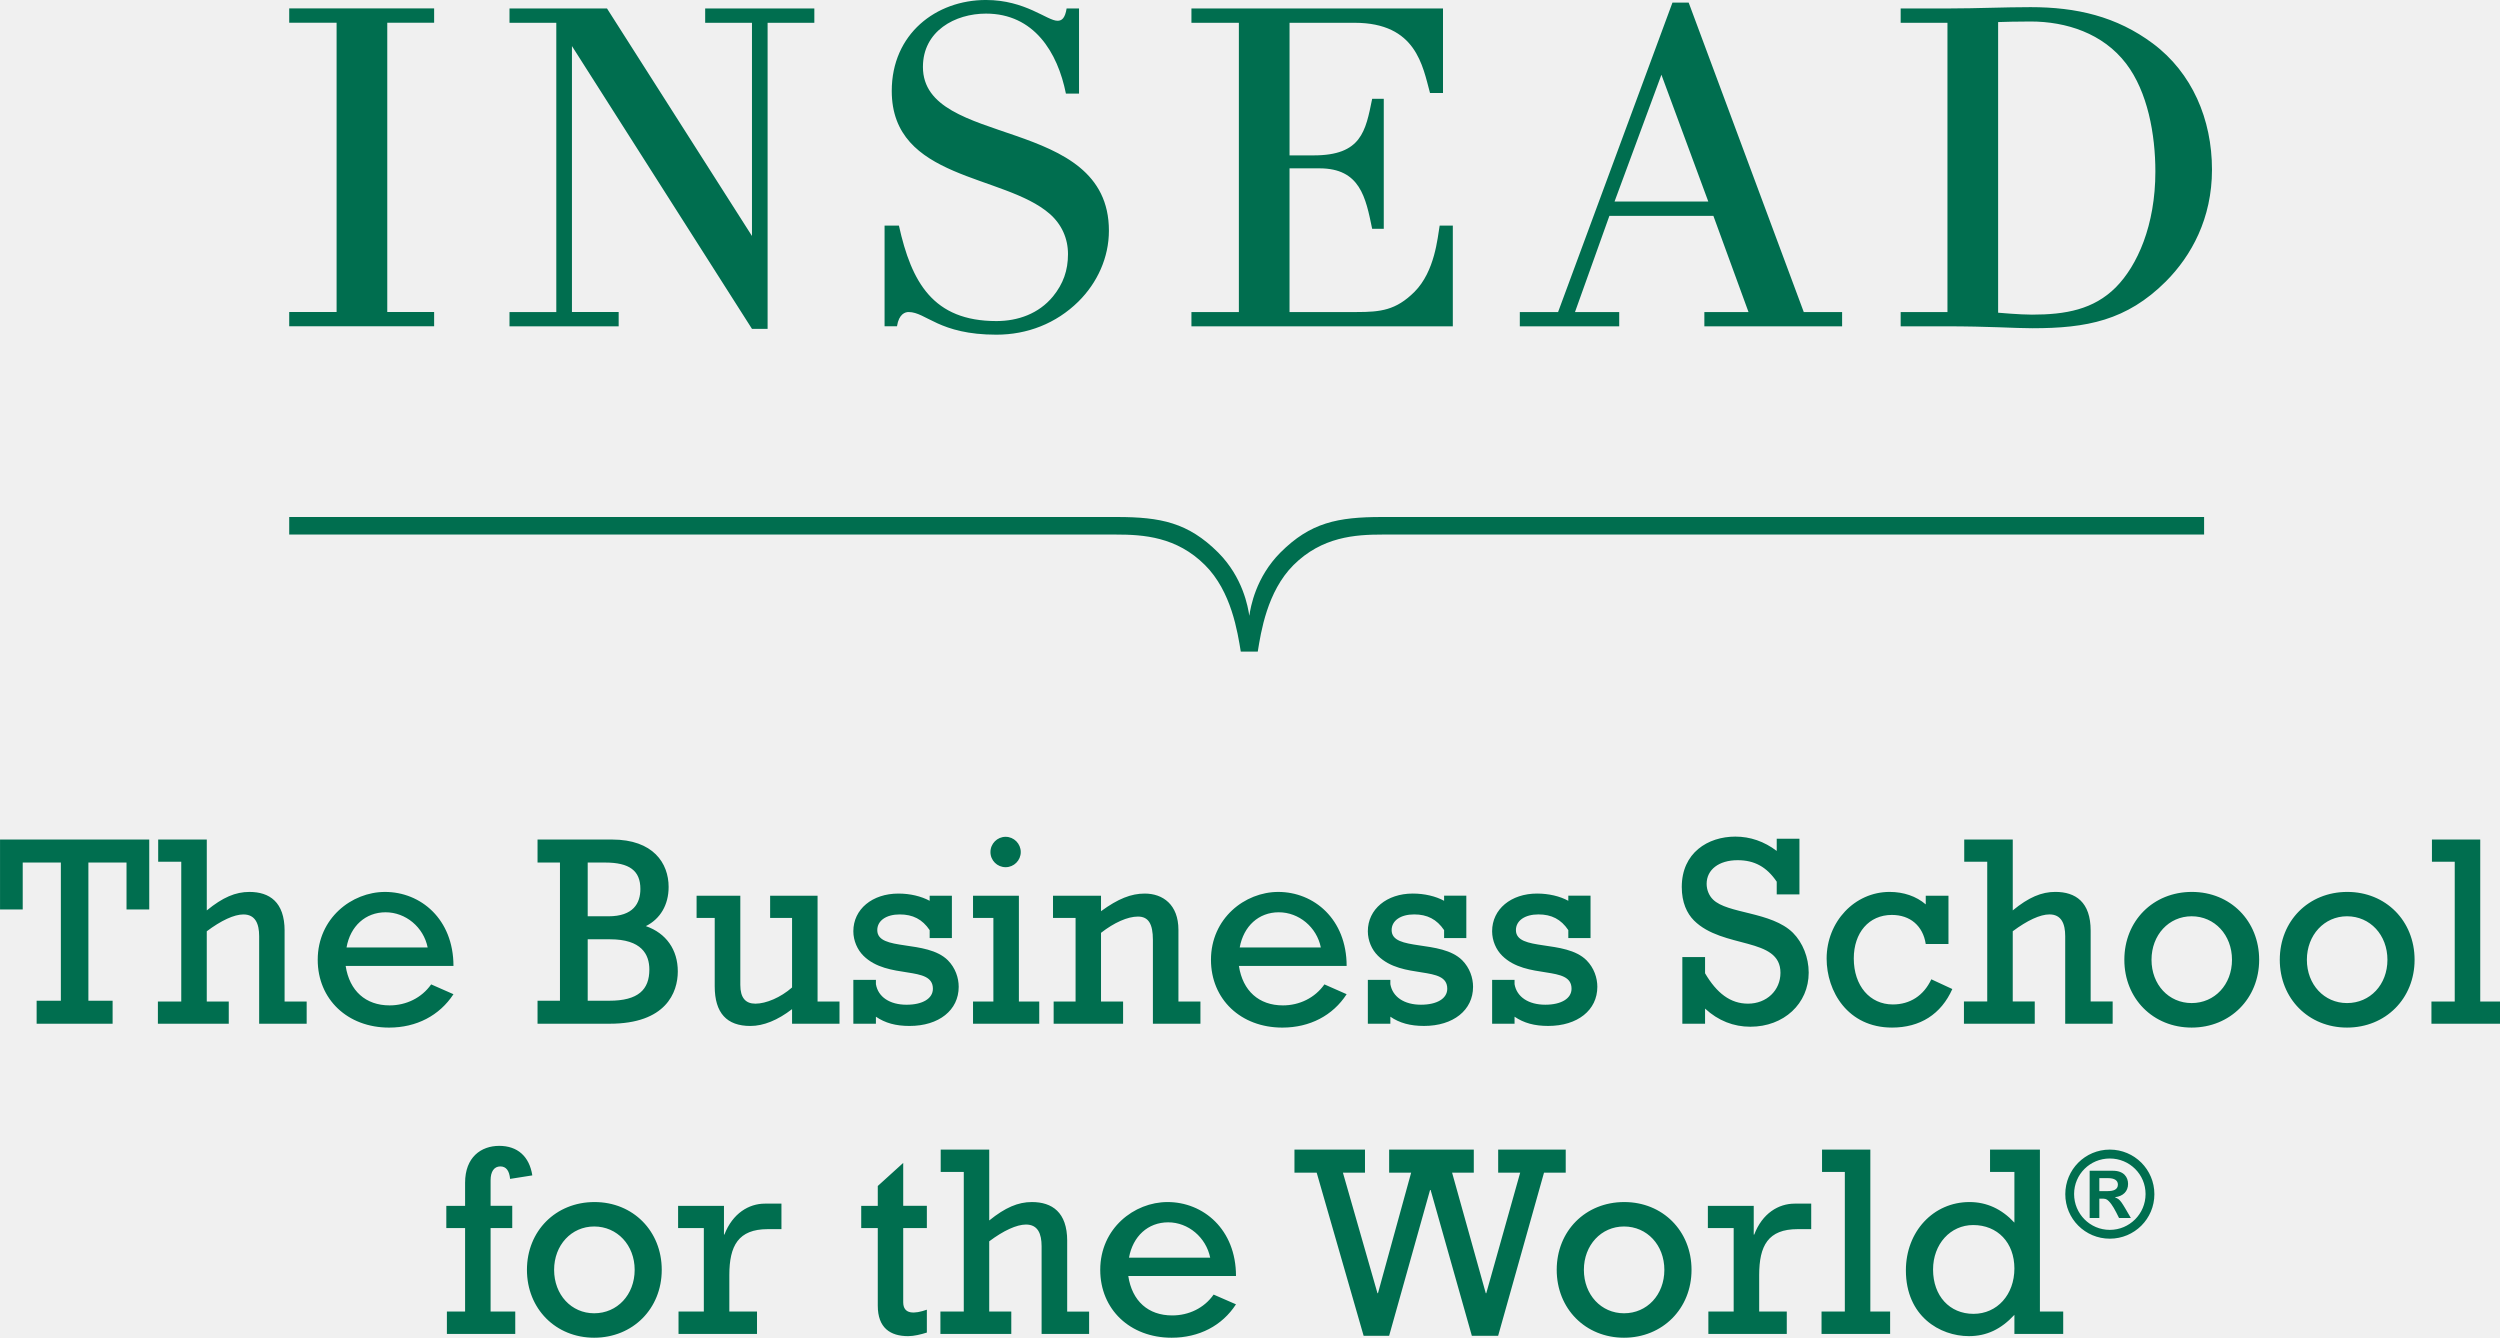
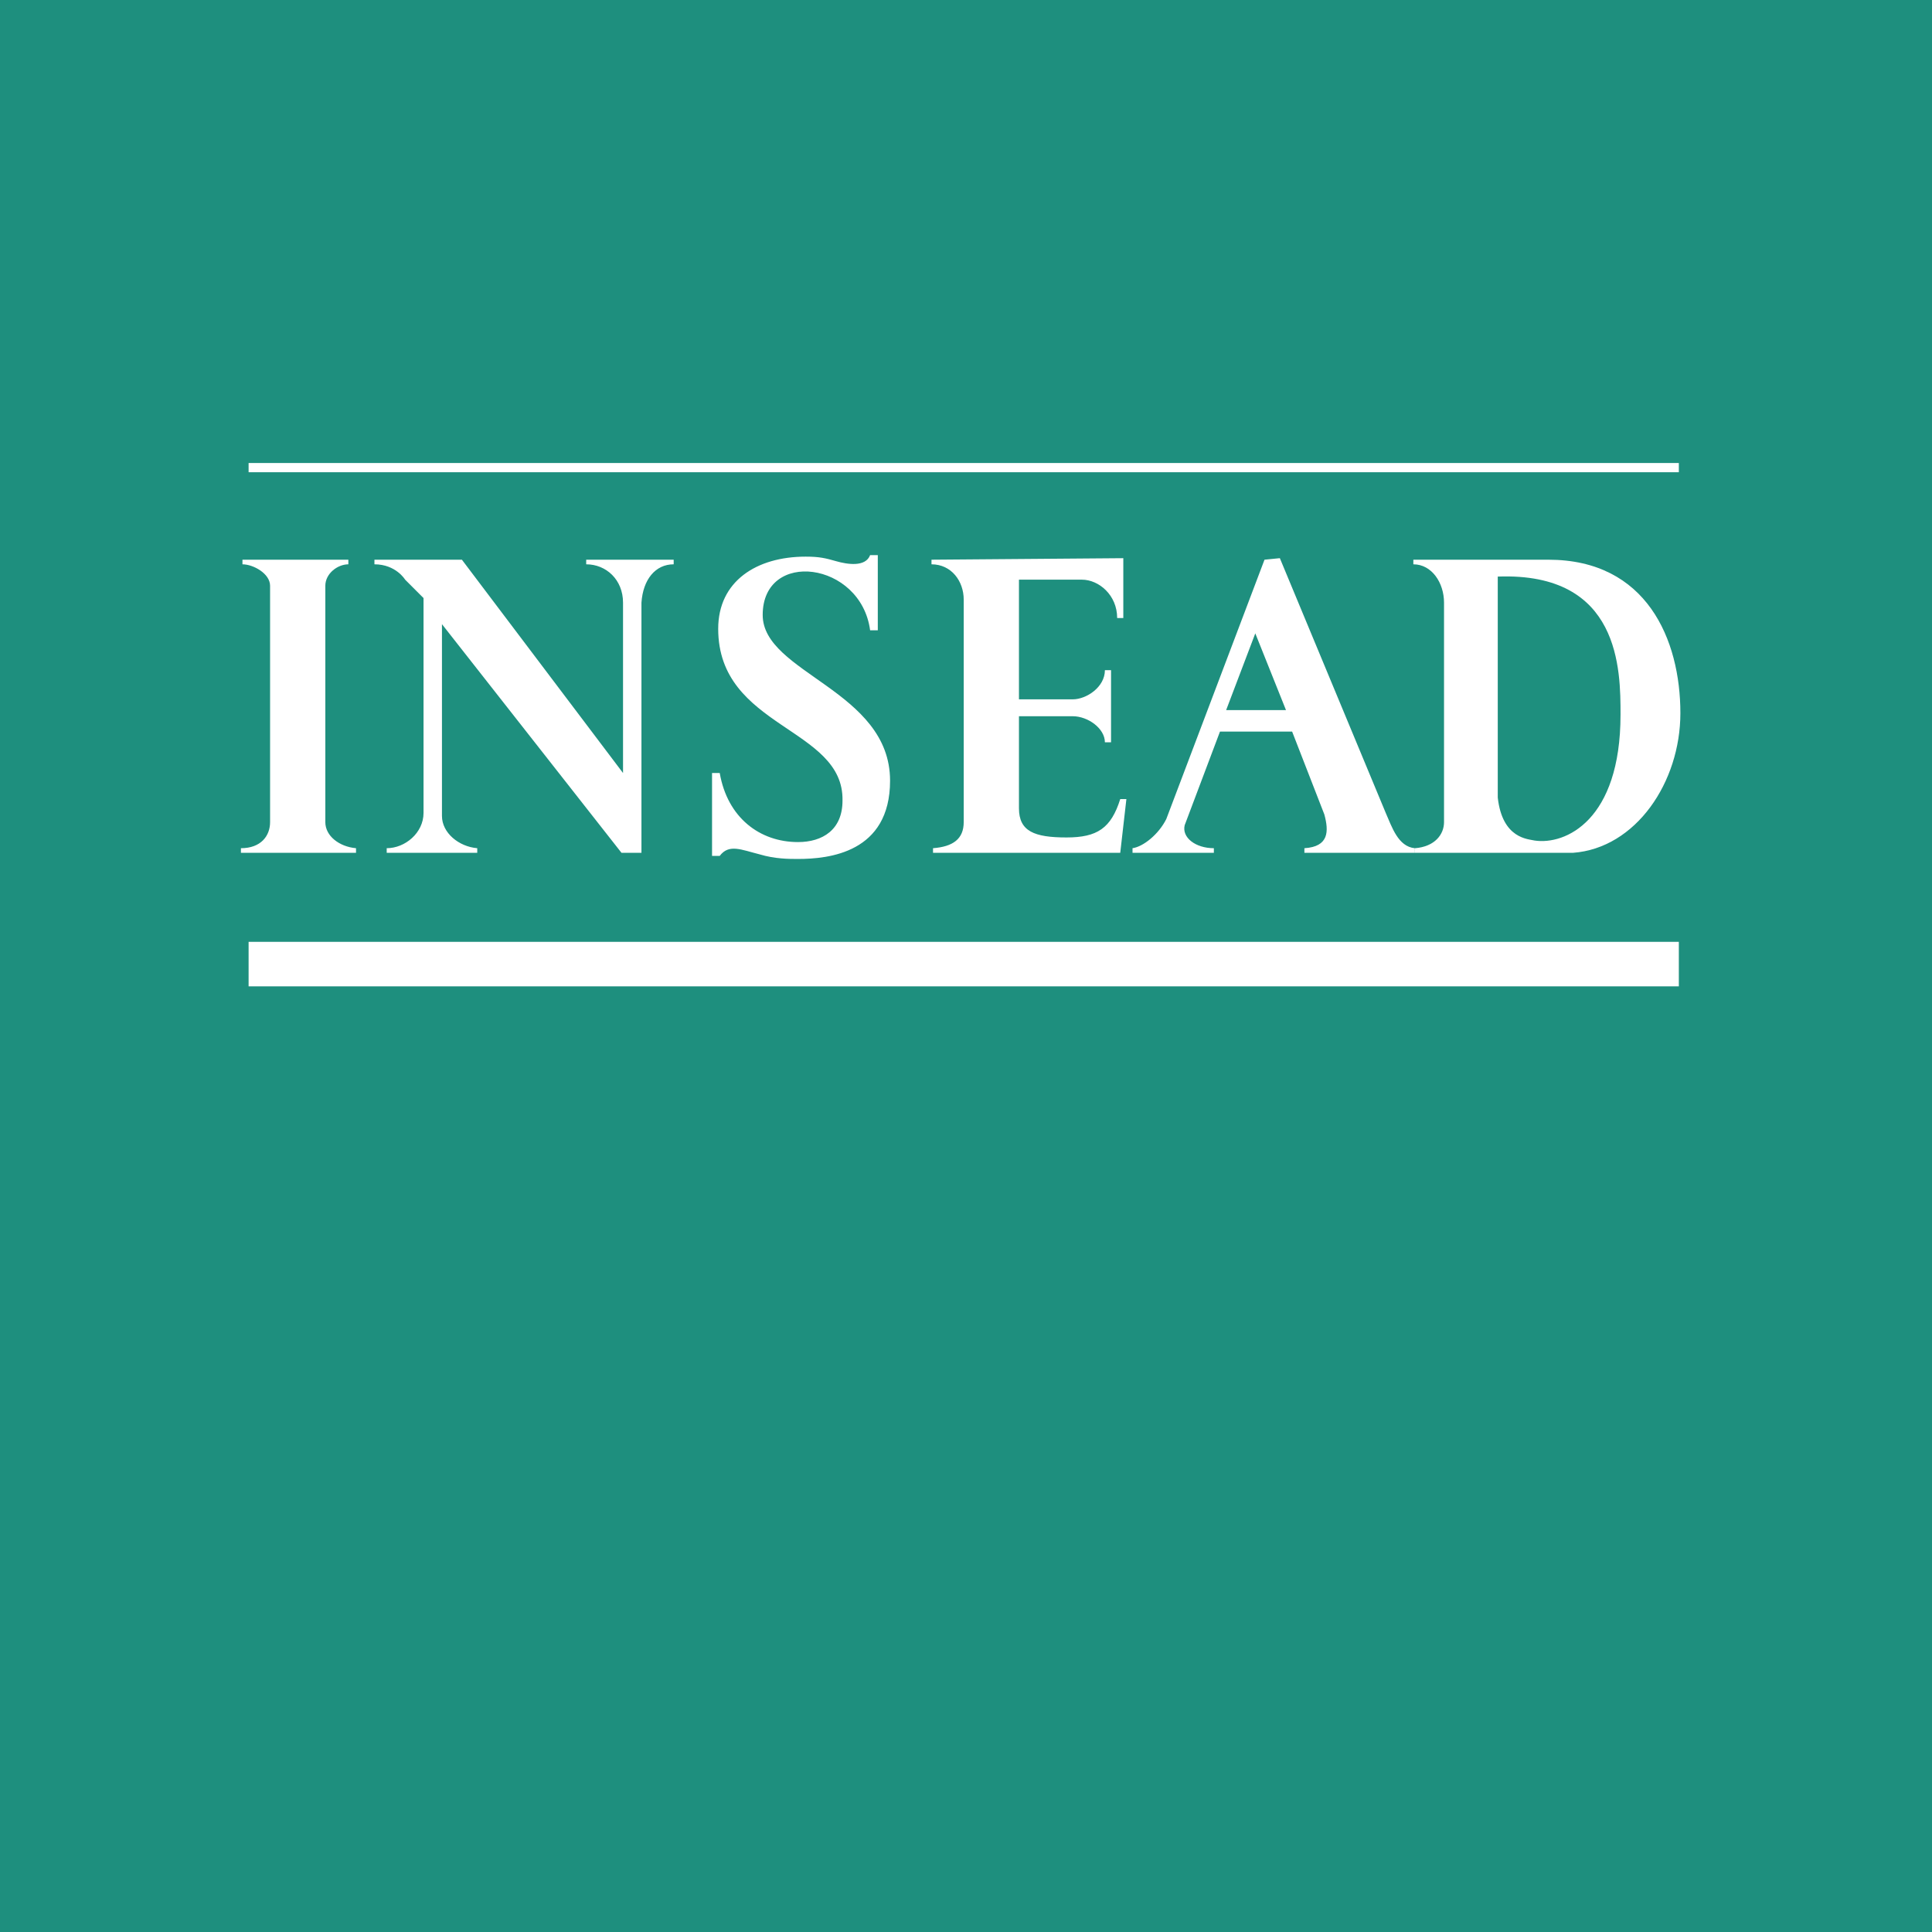
- <svg xmlns="http://www.w3.org/2000/svg" version="1.1" width="170.322" height="91.138" id="svg3167">
-   <defs id="defs3169" />
-   <g transform="translate(-101.4111,-78.36804)" id="layer1">
-     <path d="m 101.411,140.331 1.548,0 0,-3.198 2.598,0 0,9.414 -1.65,0 0,1.567 5.176,0 0,-1.567 -1.65,0 0,-9.414 2.598,0 0,3.198 1.548,0 0,-4.766 -10.166,0 0,4.766 z m 19.39,1.445 c 0,-1.958 -1.035,-2.642 -2.397,-2.642 -0.947,0 -1.812,0.366 -2.905,1.26 l 0,-4.829 -3.311,0 0,1.514 1.572,0 0,9.521 -1.592,0 0,1.514 4.829,0 0,-1.514 -1.499,0 0,-4.785 c 0.981,-0.737 1.865,-1.147 2.495,-1.147 0.811,0 1.074,0.63 1.074,1.48 l 0,5.967 3.237,0 0,-1.514 -1.504,0 0,-4.824 z m 9.985,3.657 c -0.649,0.923 -1.704,1.431 -2.832,1.431 -1.626,0 -2.734,-0.986 -2.993,-2.686 l 7.344,0 c 0,-3.198 -2.236,-5.044 -4.663,-5.044 -2.271,0 -4.585,1.797 -4.585,4.624 0,2.695 2.036,4.619 4.863,4.619 1.865,0 3.433,-0.82 4.385,-2.275 l -1.519,-0.669 z m -3.105,-4.912 c 1.367,0 2.588,1.011 2.866,2.397 l -5.527,0 c 0.254,-1.455 1.294,-2.397 2.661,-2.397 m 17.73,0.942 c 0.977,-0.483 1.553,-1.445 1.553,-2.666 0,-1.626 -1.055,-3.232 -3.848,-3.232 l -5.083,0 0,1.567 1.528,0 0,9.414 -1.528,0 0,1.567 4.917,0 c 3.828,0 4.639,-2.124 4.639,-3.564 0,-1.475 -0.791,-2.607 -2.178,-3.086 m -3.96,-4.331 1.182,0 c 1.665,0 2.407,0.557 2.407,1.797 0,0.981 -0.483,1.865 -2.178,1.865 l -1.411,0 0,-3.662 z m 1.475,9.414 -1.475,0 0,-4.185 1.519,0 c 2.144,0 2.681,1.021 2.681,2.061 0,1.367 -0.757,2.124 -2.725,2.124 m 14.185,-7.153 -3.232,0 0,1.514 1.494,0 0,4.736 c -0.776,0.684 -1.777,1.104 -2.495,1.104 -0.669,0 -1.03,-0.391 -1.03,-1.274 l 0,-6.079 -2.979,0 0,1.514 1.235,0 0,4.658 c 0,1.826 0.83,2.7 2.427,2.7 0.898,0 1.86,-0.391 2.842,-1.147 l 0,0.996 3.232,0 0,-1.514 -1.494,0 0,-7.207 z m 3.975,8.242 c 0.63,0.43 1.348,0.63 2.29,0.63 2.002,0 3.35,-1.074 3.35,-2.666 0,-0.61 -0.225,-1.289 -0.737,-1.807 -1.445,-1.44 -4.81,-0.591 -4.81,-2.056 0,-0.645 0.61,-1.069 1.528,-1.069 0.889,0 1.543,0.327 2.041,1.069 l 0,0.542 1.514,0 0,-2.886 -1.514,0 0,0.347 c -0.581,-0.312 -1.328,-0.493 -2.129,-0.493 -1.777,0 -3.071,1.064 -3.071,2.568 0,0.645 0.278,1.26 0.684,1.665 1.665,1.66 4.736,0.625 4.736,2.251 0,0.669 -0.703,1.089 -1.792,1.089 -1.152,0 -1.943,-0.532 -2.09,-1.401 l 0,-0.293 -1.538,0 0,2.988 1.538,0 0,-0.479 z m 9.868,-11.216 c 0,-0.571 -0.464,-1.04 -1.03,-1.04 -0.576,0 -1.035,0.469 -1.035,1.04 0,0.566 0.459,1.03 1.035,1.03 0.566,0 1.03,-0.464 1.03,-1.03 m -3.252,10.181 0,1.514 4.512,0 0,-1.514 -1.387,0 0,-7.207 -3.125,0 0,1.514 1.387,0 0,5.693 -1.387,0 z m 15.493,1.514 0,-1.514 -1.499,0 0,-4.883 c 0,-1.714 -1.055,-2.471 -2.295,-2.471 -0.923,0 -1.812,0.347 -2.979,1.201 l 0,-1.055 -3.271,0 0,1.514 1.538,0 0,5.693 -1.494,0 0,1.514 4.731,0 0,-1.514 -1.504,0 0,-4.678 c 0.894,-0.698 1.812,-1.108 2.515,-1.108 0.708,0 1.02,0.483 1.02,1.592 l 0,5.708 3.237,0 z m 9.961,-2.012 -1.514,-0.669 c -0.649,0.923 -1.704,1.431 -2.827,1.431 -1.631,0 -2.739,-0.986 -2.998,-2.686 l 7.339,0 c 0,-3.198 -2.236,-5.044 -4.658,-5.044 -2.271,0 -4.585,1.797 -4.585,4.624 0,2.695 2.036,4.619 4.863,4.619 1.87,0 3.438,-0.82 4.38,-2.275 m -4.624,-5.581 c 1.372,0 2.588,1.011 2.866,2.397 l -5.527,0 c 0.264,-1.455 1.294,-2.397 2.661,-2.397 m 6.069,4.604 0,2.988 1.533,0 0,-0.479 c 0.625,0.43 1.353,0.63 2.295,0.63 1.992,0 3.34,-1.074 3.34,-2.666 0,-0.61 -0.225,-1.289 -0.737,-1.807 -1.44,-1.44 -4.81,-0.591 -4.81,-2.056 0,-0.645 0.61,-1.069 1.533,-1.069 0.889,0 1.538,0.327 2.041,1.069 l 0,0.542 1.514,0 0,-2.886 -1.514,0 0,0.347 c -0.576,-0.312 -1.333,-0.493 -2.134,-0.493 -1.768,0 -3.062,1.064 -3.062,2.568 0,0.645 0.273,1.26 0.684,1.665 1.665,1.66 4.727,0.625 4.727,2.251 0,0.669 -0.698,1.089 -1.792,1.089 -1.143,0 -1.934,-0.532 -2.085,-1.401 l 0,-0.293 -1.533,0 z m 8.467,0 0,2.988 1.528,0 0,-0.479 c 0.63,0.43 1.353,0.63 2.29,0.63 2.002,0 3.35,-1.074 3.35,-2.666 0,-0.61 -0.225,-1.289 -0.737,-1.807 -1.44,-1.44 -4.81,-0.591 -4.81,-2.056 0,-0.645 0.61,-1.069 1.533,-1.069 0.889,0 1.538,0.327 2.036,1.069 l 0,0.542 1.514,0 0,-2.886 -1.514,0 0,0.347 c -0.571,-0.312 -1.328,-0.493 -2.129,-0.493 -1.772,0 -3.062,1.064 -3.062,2.568 0,0.645 0.273,1.26 0.684,1.665 1.665,1.66 4.727,0.625 4.727,2.251 0,0.669 -0.703,1.089 -1.787,1.089 -1.147,0 -1.948,-0.532 -2.095,-1.401 l 0,-0.293 -1.528,0 z m 21.567,-0.498 c 0,-1.025 -0.405,-2.036 -1.069,-2.705 -1.465,-1.455 -4.473,-1.289 -5.454,-2.275 -0.259,-0.254 -0.43,-0.645 -0.43,-1.064 0,-0.967 0.835,-1.611 2.114,-1.611 1.147,0 1.978,0.459 2.661,1.465 l 0,0.864 1.548,0 0,-3.789 -1.548,0 0,0.83 c -0.85,-0.649 -1.807,-0.977 -2.817,-0.977 -1.875,0 -3.652,1.104 -3.652,3.433 0,1.06 0.352,1.797 0.83,2.28 1.958,1.958 5.894,1.104 5.894,3.564 0,1.201 -0.938,2.104 -2.212,2.104 -1.206,0 -2.134,-0.723 -2.925,-2.07 l 0,-1.104 -1.548,0 0,4.541 1.548,0 0,-1.03 c 0.903,0.83 1.948,1.235 3.086,1.235 2.28,0 3.975,-1.572 3.975,-3.691 m 9.785,1.123 -1.431,-0.664 c -0.518,1.113 -1.455,1.714 -2.622,1.714 -1.567,0 -2.661,-1.27 -2.661,-3.135 0,-1.758 1.035,-2.964 2.593,-2.964 0.62,0 1.157,0.186 1.548,0.522 0.405,0.347 0.669,0.845 0.762,1.46 l 1.548,0 0,-3.291 -1.548,0 0,0.591 c -0.649,-0.557 -1.514,-0.85 -2.461,-0.85 -2.388,0 -4.292,2.036 -4.292,4.546 0,2.217 1.431,4.697 4.458,4.697 1.904,0 3.34,-0.903 4.106,-2.627 m 10.923,2.363 0,-1.514 -1.499,0 0,-4.824 c 0,-1.958 -1.03,-2.642 -2.407,-2.642 -0.938,0 -1.812,0.366 -2.9,1.26 l 0,-4.829 -3.306,0 0,1.514 1.567,0 0,9.521 -1.587,0 0,1.514 4.824,0 0,-1.514 -1.499,0 0,-4.785 c 0.986,-0.737 1.87,-1.147 2.5,-1.147 0.811,0 1.074,0.63 1.074,1.48 l 0,5.967 3.232,0 z m 5.396,-8.979 c -2.642,0 -4.6,1.978 -4.6,4.624 0,2.642 1.958,4.619 4.585,4.619 2.622,0 4.6,-1.978 4.6,-4.619 0,-2.646 -1.958,-4.624 -4.585,-4.624 m -0.015,7.573 c -1.558,0 -2.734,-1.255 -2.734,-2.949 0,-1.689 1.177,-2.964 2.734,-2.964 1.567,0 2.749,1.274 2.749,2.964 0,1.694 -1.182,2.949 -2.749,2.949 m 10.605,-7.573 c -2.642,0 -4.6,1.978 -4.6,4.624 0,2.642 1.958,4.619 4.58,4.619 2.632,0 4.604,-1.978 4.604,-4.619 0,-2.646 -1.958,-4.624 -4.585,-4.624 m -0.019,7.573 c -1.548,0 -2.734,-1.255 -2.734,-2.949 0,-1.689 1.187,-2.964 2.734,-2.964 1.577,0 2.754,1.274 2.754,2.964 0,1.694 -1.177,2.949 -2.754,2.949 m 9.077,-0.107 0,-11.035 -3.291,0 0,1.514 1.553,0 0,9.521 -1.587,0 0,1.514 4.673,0 0,-1.514 -1.348,0 z m -135.552,15.435 1.475,0 0,-1.514 -1.475,0 0,-1.743 c 0,-0.586 0.234,-0.942 0.664,-0.942 0.391,0 0.61,0.283 0.664,0.85 l 1.514,-0.239 c -0.2,-1.294 -1.011,-2.012 -2.251,-2.012 -1.24,0 -2.329,0.771 -2.329,2.515 l 0,1.572 -1.279,0 0,1.514 1.279,0 0,5.688 -1.24,0 0,1.523 4.658,0 0,-1.523 -1.68,0 0,-5.688 z m 7.08,-1.772 c -2.646,0 -4.604,1.973 -4.604,4.619 0,2.646 1.958,4.624 4.58,4.624 2.632,0 4.604,-1.978 4.604,-4.624 0,-2.646 -1.958,-4.619 -4.58,-4.619 m -0.024,7.578 c -1.553,0 -2.729,-1.26 -2.729,-2.959 0,-1.685 1.177,-2.954 2.729,-2.954 1.572,0 2.759,1.27 2.759,2.954 0,1.699 -1.187,2.959 -2.759,2.959 m 8.872,-5.361 -0.029,0 0,-1.958 -3.125,0 0,1.514 1.753,0 0,5.688 -1.724,0 0,1.523 5.347,0 0,-1.523 -1.885,0 0,-2.49 c 0,-1.992 0.61,-3.125 2.622,-3.125 l 0.928,0 0,-1.738 -1.128,0 c -1.084,0 -2.197,0.654 -2.759,2.109 m 12.183,-4.883 -1.733,1.572 0,1.353 -1.128,0 0,1.514 1.128,0 0,5.288 c 0,1.514 0.85,2.075 2.07,2.075 0.4,0 0.869,-0.117 1.274,-0.244 l 0,-1.558 c -0.845,0.298 -1.611,0.337 -1.611,-0.513 l 0,-5.049 1.611,0 0,-1.514 -1.611,0 0,-2.925 z m 11.172,5.308 c 0,-1.958 -1.04,-2.642 -2.407,-2.642 -0.938,0 -1.812,0.371 -2.905,1.255 l 0,-4.829 -3.306,0 0,1.523 1.572,0 0,9.512 -1.592,0 0,1.523 4.829,0 0,-1.523 -1.504,0 0,-4.785 c 0.981,-0.737 1.875,-1.143 2.505,-1.143 0.811,0 1.064,0.625 1.064,1.48 l 0,5.972 3.237,0 0,-1.523 -1.494,0 0,-4.819 z m 6.836,-2.642 c -2.271,0 -4.585,1.792 -4.585,4.619 0,2.695 2.031,4.624 4.863,4.624 1.87,0 3.438,-0.815 4.385,-2.275 l -1.523,-0.664 c -0.645,0.923 -1.694,1.421 -2.822,1.421 -1.631,0 -2.734,-0.977 -2.993,-2.686 l 7.339,0 c 0,-3.193 -2.241,-5.039 -4.663,-5.039 m -2.627,3.789 c 0.264,-1.46 1.294,-2.407 2.671,-2.407 1.367,0 2.578,1.021 2.861,2.407 l -5.532,0 z m 29.756,-7.363 -4.604,0 0,1.572 1.499,0 -2.31,8.213 -0.034,0 -2.295,-8.213 1.479,0 0,-1.572 -5.767,0 0,1.572 1.499,0 -2.261,8.213 -0.034,0 -2.354,-8.213 1.504,0 0,-1.572 -4.805,0 0,1.572 1.514,0 3.198,11.113 1.738,0 2.788,-9.932 0.039,0 2.808,9.932 1.792,0 3.125,-11.113 1.479,0 0,-1.572 z m 3.984,3.574 c -2.642,0 -4.6,1.973 -4.6,4.619 0,2.646 1.958,4.624 4.585,4.624 2.622,0 4.6,-1.978 4.6,-4.624 0,-2.646 -1.958,-4.619 -4.585,-4.619 m -0.015,7.578 c -1.553,0 -2.734,-1.26 -2.734,-2.959 0,-1.685 1.182,-2.954 2.734,-2.954 1.572,0 2.749,1.27 2.749,2.954 0,1.699 -1.177,2.959 -2.749,2.959 m 8.872,-5.361 -0.034,0 0,-1.958 -3.125,0 0,1.514 1.758,0 0,5.688 -1.724,0 0,1.523 5.342,0 0,-1.523 -1.88,0 0,-2.49 c 0,-1.992 0.605,-3.125 2.617,-3.125 l 0.928,0 0,-1.738 -1.128,0 c -1.094,0 -2.202,0.654 -2.754,2.109 m 7.91,-5.791 -3.291,0 0,1.523 1.553,0 0,9.512 -1.587,0 0,1.523 4.673,0 0,-1.523 -1.348,0 0,-11.035 z m 11.553,0 -3.398,0 0,1.523 1.66,0 0,3.452 c -0.864,-0.928 -1.885,-1.401 -3.062,-1.401 -2.461,0 -4.331,2.012 -4.331,4.653 0,3.125 2.314,4.482 4.292,4.482 1.216,0 2.197,-0.474 3.101,-1.45 l 0,1.299 3.325,0 0,-1.523 -1.587,0 0,-11.035 z m -4.526,11.191 c -1.626,0 -2.754,-1.221 -2.754,-3.018 0,-1.738 1.182,-3.032 2.734,-3.032 1.665,0 2.808,1.201 2.808,2.959 0,1.777 -1.167,3.091 -2.788,3.091 m -35.474,-74.141 -0.894,0 c -0.146,0.82 -0.317,3.11 -1.719,4.517 -1.265,1.255 -2.305,1.372 -3.945,1.372 l -4.565,0 0,-9.79 2.041,0 c 2.769,0 3.149,1.978 3.589,4.121 l 0.791,0 0,-8.857 -0.791,0 c -0.449,2.212 -0.732,3.853 -3.984,3.853 l -1.645,0 0,-9.033 4.434,0 c 4.204,0 4.634,2.949 5.137,4.785 l 0.884,0 0,-5.762 -17.139,0 0,0.977 3.232,0 0,19.707 -3.232,0 0,0.972 17.808,0 0,-6.86 z m -37.075,5.889 c 1.196,0 2.065,1.543 5.981,1.543 2.104,0 4.067,-0.762 5.581,-2.251 1.299,-1.284 2.085,-3.008 2.085,-4.834 0,-7.925 -12.671,-5.596 -12.671,-11.157 0,-2.451 2.192,-3.633 4.297,-3.633 3.271,0 4.883,2.637 5.444,5.449 l 0.894,0 0,-5.801 -0.845,0 c -0.107,0.669 -0.327,0.84 -0.62,0.84 -0.708,0 -2.192,-1.416 -4.873,-1.416 -3.408,0 -6.421,2.314 -6.421,6.196 0,6.079 7.632,5.645 10.762,8.374 0.811,0.713 1.245,1.665 1.245,2.744 0,1.108 -0.322,2.021 -1.021,2.881 -0.972,1.182 -2.393,1.68 -3.857,1.68 -4.312,0 -5.786,-2.637 -6.641,-6.504 l -0.977,0 0,6.86 0.845,0 c 0.132,-0.854 0.571,-0.972 0.791,-0.972 m 20.195,17.241 c 1.807,1.802 2.217,4.565 2.437,5.894 l 1.157,0 c 0.215,-1.328 0.635,-4.092 2.432,-5.894 1.943,-1.934 4.209,-2.08 6.069,-2.08 l 55.972,0 0,-1.196 -56.016,0 c -3.018,0 -4.873,0.381 -6.909,2.417 -1.689,1.694 -2.036,3.716 -2.124,4.316 -0.088,-0.601 -0.435,-2.622 -2.124,-4.316 -2.046,-2.036 -3.901,-2.417 -6.909,-2.417 l -56.377,0 0,1.196 56.328,0 c 1.865,0 4.131,0.146 6.064,2.08 m -39.946,-17.241 -3.184,0 0,-18.12 12.266,19.268 1.064,0 0,-20.854 3.184,0 0,-0.977 -7.437,0 0,0.977 3.188,0 0,14.526 -9.878,-15.503 -6.641,0 0,0.977 3.188,0 0,19.707 -3.188,0 0,0.972 7.437,0 0,-0.972 z m -12.573,0 -3.193,0 0,-19.707 3.193,0 0,-0.977 -9.873,0 0,0.977 3.228,0 0,19.707 -3.228,0 0,0.972 9.873,0 0,-0.972 z m 108.901,1.104 c 3.672,0 6.406,-0.518 9.077,-3.184 1.743,-1.748 3.145,-4.297 3.145,-7.617 0,-3.438 -1.357,-6.602 -4.023,-8.594 -2.485,-1.855 -5.22,-2.48 -8.335,-2.48 -1.807,0 -3.638,0.088 -5.444,0.088 l -3.408,0 0,0.977 3.188,0 0,19.707 -3.188,0 0,0.972 2.964,0 c 3.208,0 4.756,0.132 6.025,0.132 m -2.349,-20.859 c 0.356,-0.015 1.328,-0.039 2.212,-0.039 2.407,0 4.932,0.796 6.514,2.876 1.46,1.919 1.987,4.805 1.987,7.354 0,3.652 -1.226,6.401 -2.695,7.881 -1.514,1.514 -3.418,1.86 -5.713,1.86 -0.835,0 -2.305,-0.132 -2.305,-0.132 l 0,-19.8 z m -25.815,19.756 -3.013,0 2.344,-6.553 7.085,0 2.393,6.553 -3.008,0 0,0.972 9.385,0 0,-0.972 -2.612,0 -7.842,-21.084 -1.104,0 -7.793,21.084 -2.607,0 0,0.972 6.772,0 0,-0.972 z m 2.876,-16.167 3.193,8.638 -6.387,0 3.193,-8.638 z m 30.913,76.489 0,-0.019 c 0.542,-0.068 0.879,-0.4 0.879,-0.903 0,-0.459 -0.288,-0.898 -1.03,-0.898 l -1.587,0 0,3.218 0.659,0 0,-1.318 0.122,0 c 0.264,0 0.361,0.005 0.522,0.171 0.244,0.249 0.43,0.601 0.698,1.147 l 0.806,0 c -0.625,-1.064 -0.708,-1.279 -1.069,-1.396 m -0.498,-0.435 -0.581,0 0,-0.884 0.591,0 c 0.454,0 0.674,0.166 0.674,0.439 0,0.342 -0.312,0.444 -0.684,0.444 m 0.132,-2.827 c -1.68,0 -3.032,1.357 -3.032,3.037 0,1.68 1.353,3.032 3.032,3.032 1.68,0 3.037,-1.353 3.037,-3.032 0,-1.68 -1.357,-3.037 -3.037,-3.037 m 0,5.469 c -1.348,0 -2.432,-1.094 -2.432,-2.441 0,-1.343 1.084,-2.422 2.432,-2.422 1.348,0 2.437,1.079 2.437,2.422 0,1.348 -1.089,2.441 -2.437,2.441" id="path114" style="fill:#006e4f;fill-opacity:1;fill-rule:nonzero;stroke:none" />
+ <svg xmlns="http://www.w3.org/2000/svg" width="2500" height="2500" viewBox="0 0 192.756 192.756">
+   <g fill-rule="evenodd" clip-rule="evenodd">
+     <path fill="#1e8f7e" d="M0 0h192.756v192.756H0V0z" />
+     <path d="M24.19 55.842v.459c1.072 0 2.756.918 2.756 2.143v23.579c0 1.378-.918 2.603-2.909 2.603v.459H35.52v-.459c-1.684-.153-3.062-1.225-3.062-2.603V58.445c0-1.225 1.225-2.143 2.297-2.143v-.459H24.19v-.001zM37.357 55.842v.459c2.144 0 3.062 1.531 3.062 1.531l1.837 1.837v21.435c0 1.99-1.837 3.521-3.674 3.521v.459h9.033v-.459c-1.837-.153-3.521-1.531-3.521-3.216V62.273l17.913 22.812h1.991V60.129c.153-2.297 1.378-3.828 3.215-3.828v-.459h-8.728v.459c1.991 0 3.675 1.531 3.675 3.828v16.995L46.084 55.842h-8.727zM71.041 77.124v8.268h.766c.919-1.225 2.144-.613 3.981-.153 1.531.459 2.909.459 3.827.459 3.062 0 9.187-.612 9.187-7.808 0-9.034-12.708-10.717-12.708-16.536 0-6.583 9.799-5.358 10.718 1.531h.766v-7.502h-.766c-.459 1.225-2.297.919-3.368.613-1.072-.307-1.685-.46-3.062-.46-4.899 0-8.727 2.45-8.727 7.196 0 9.952 12.555 9.799 12.402 17.148 0 2.909-1.99 4.134-4.44 4.134-3.827 0-7.043-2.45-7.809-6.89h-.767zM92.935 55.842v.459c1.991 0 3.215 1.684 3.215 3.521v22.2c0 1.684-1.072 2.45-3.062 2.603v.459h18.679l.613-5.358h-.613c-.918 2.909-2.297 3.827-5.359 3.827-3.215 0-4.746-.612-4.746-2.909v-9.186h5.359c1.531 0 3.215 1.225 3.215 2.603h.613v-7.196h-.613c0 1.684-1.838 2.909-3.215 2.909h-5.359V57.833h6.277c1.686 0 3.521 1.531 3.521 3.828h.613V55.69l-19.138.152zM128.303 70.846l-3.062-7.655-2.908 7.655h5.97zm-.612-15.157l10.564 25.416c.611 1.378 1.225 3.368 2.908 3.521v.459H130.14v-.459c2.449-.153 2.449-1.684 1.99-3.369l-3.215-8.268h-7.197l-3.521 9.339c-.305 1.225 1.072 2.297 2.91 2.297v.459h-8.115v-.459c1.072-.153 2.604-1.378 3.369-2.909l9.799-25.875 1.531-.152z" fill="#fff" />
+     <path d="M149.432 57.526v22.047c.459 4.134 3.062 4.134 3.674 4.287 3.062.459 8.574-1.99 8.574-12.555 0-4.439 0-14.238-12.248-13.779zm5.052-1.684c9.799 0 13.168 7.961 13.168 15.311 0 6.89-4.441 13.474-10.719 13.933h-15.77v-.459c1.99-.153 2.908-1.378 2.908-2.603V60.129c0-1.99-1.225-3.828-3.061-3.828v-.459h13.474zM167.498 98.406v-4.44H24.803v4.44h142.695zM167.498 47.115v-.919H24.803v.919h142.695z" fill="#fff" />
  </g>
</svg>
